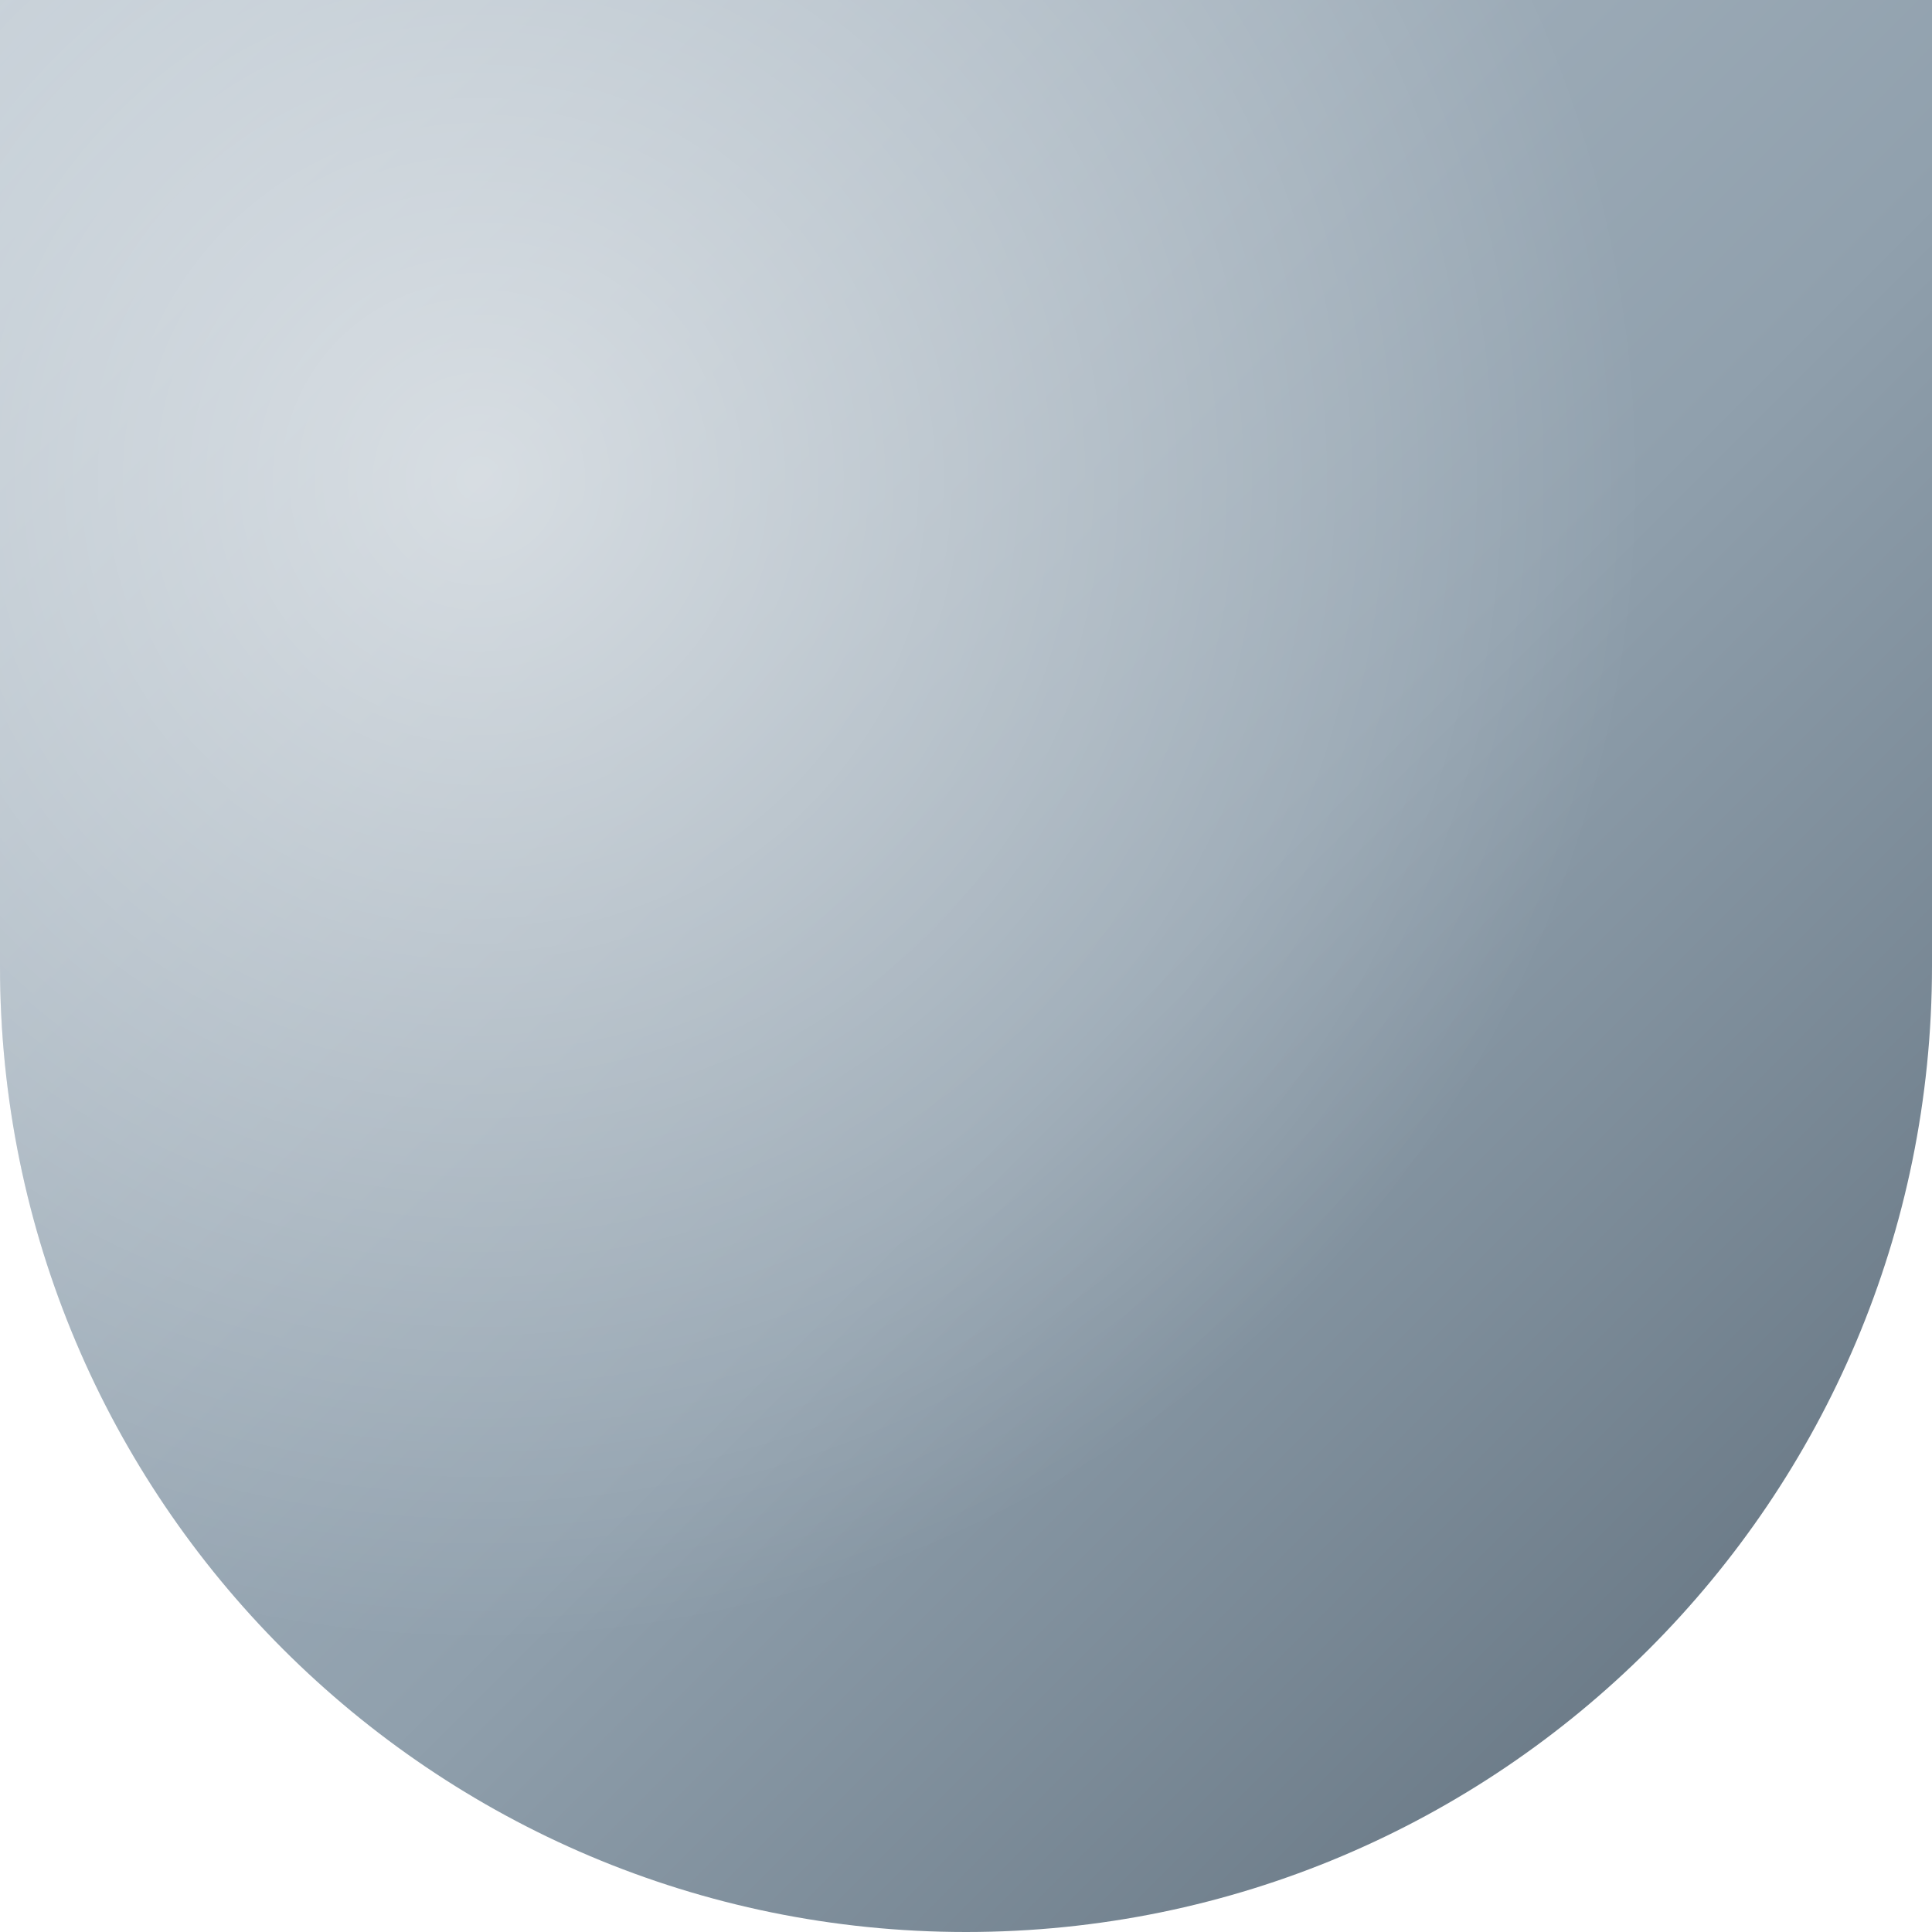
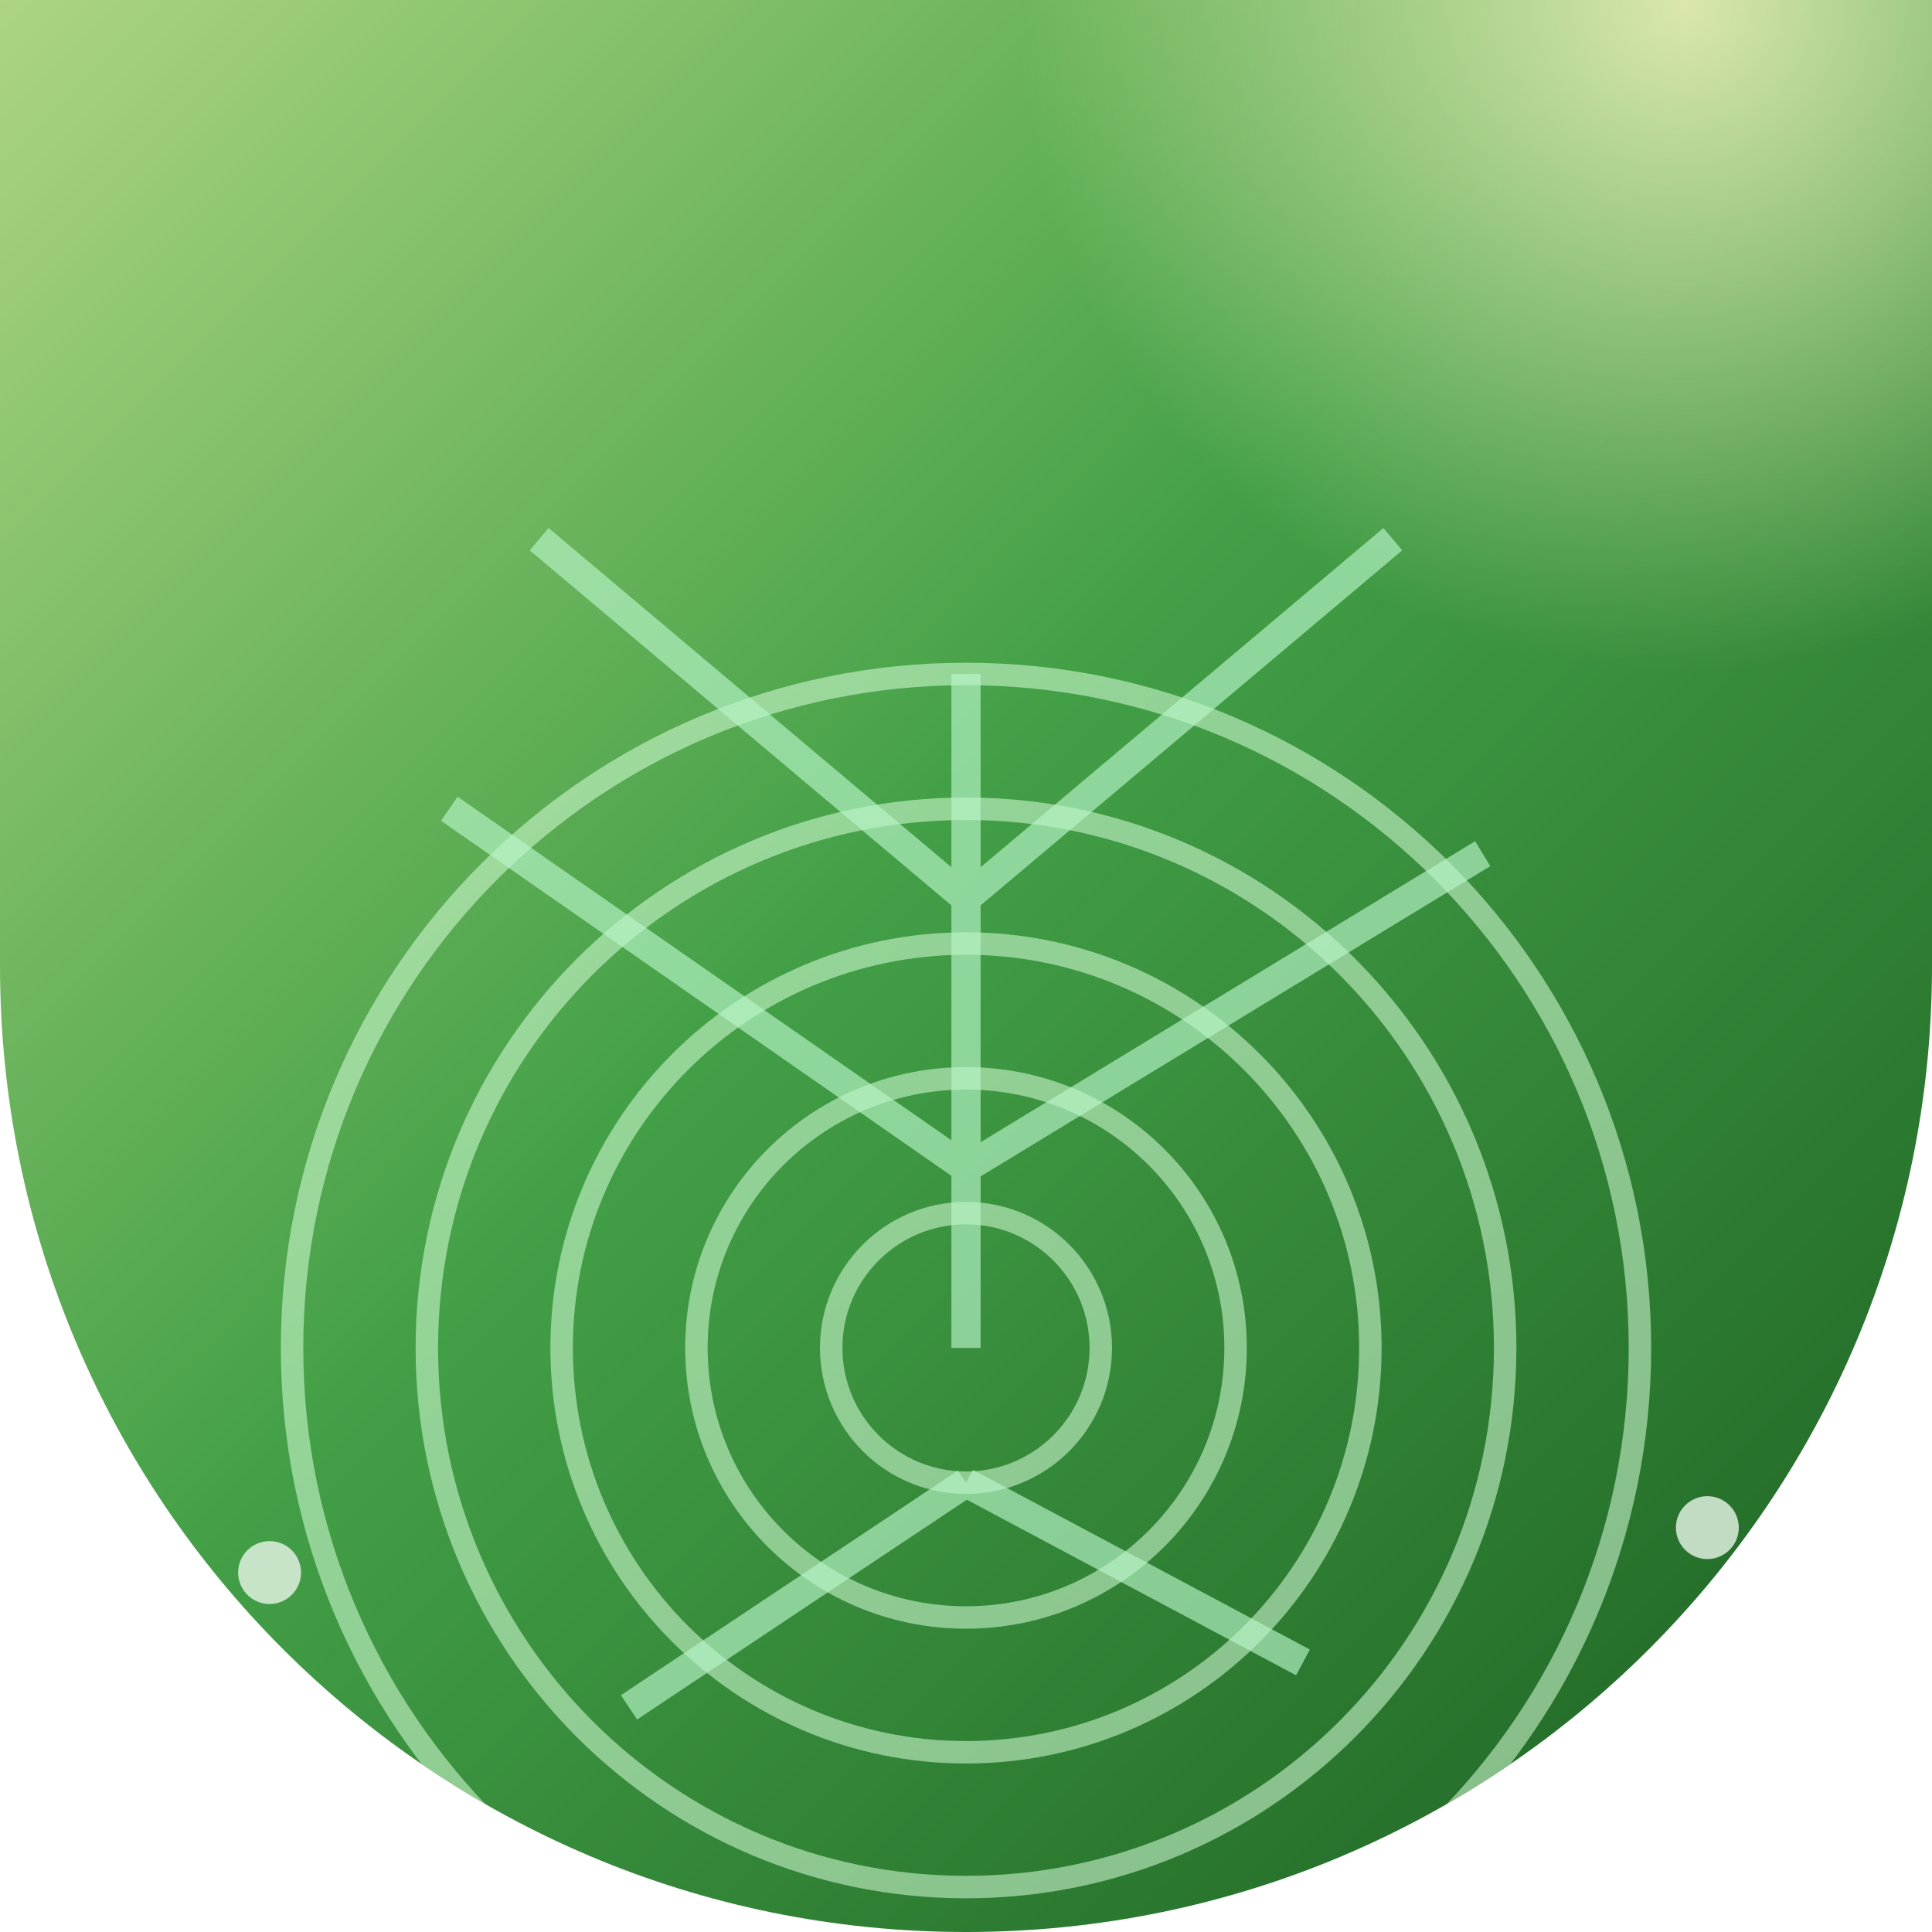
<svg xmlns="http://www.w3.org/2000/svg" width="86" height="86" viewBox="0 0 86 86">
  <defs>
-     <linearGradient id="g13" x1="0" y1="0" x2="1" y2="1">
-       <stop offset="0" stop-color="#B8C4CE" />
-       <stop offset="0.55" stop-color="#90A0AD" />
-       <stop offset="1" stop-color="#5C6B78" />
+     <clipPath id="shape">
+       <path d="M 0 0 L 86.0 0 L 86.0 86.0 L 0 86.0 Z M 43 86 A 43.0 43.0 0 0 1 0.0 43.0 L 0 86 Z M 86 43 A 43.0 43.0 0 0 1 43.0 86.0 L 86 86 Z" fill-rule="evenodd" />
+     </clipPath>
+     <linearGradient id="bg" x1="0" y1="0" x2="1" y2="1">
+       <stop offset="0%" stop-color="#AED581" />
+       <stop offset="45%" stop-color="#43A047" />
+       <stop offset="100%" stop-color="#1B5E20" />
    </linearGradient>
-     <radialGradient id="h13" cx="0.25" cy="0.25" r="0.6">
-       <stop offset="0" stop-color="#FFFFFF" stop-opacity="0.55" />
-       <stop offset="1" stop-color="#FFFFFF" stop-opacity="0" />
+     <radialGradient id="sun" cx="0.72" cy="0.2" r="0.5">
+       <stop offset="0%" stop-color="#FFF9C4" stop-opacity="0.8" />
+       <stop offset="100%" stop-color="#FFF9C4" stop-opacity="0" />
    </radialGradient>
  </defs>
-   <path d="M 0 0 L 86.0 0 L 86.0 86.0 L 0 86.0 Z M 43 86 A 43.0 43.0 0 0 1 0.0 43.0 L 0 86 Z M 86 43 A 43.0 43.0 0 0 1 43.0 86.0 L 86 86 Z" fill="url(#g13)" fill-rule="evenodd" />
-   <path d="M 0 0 L 86.0 0 L 86.0 86.0 L 0 86.0 Z M 43 86 A 43.0 43.0 0 0 1 0.0 43.0 L 0 86 Z M 86 43 A 43.0 43.0 0 0 1 43.0 86.0 L 86 86 Z" fill="url(#h13)" fill-rule="evenodd" />
+   <g clip-path="url(#shape)">
+     <rect width="86" height="86" fill="url(#bg)" />
+     <circle cx="62" cy="18" r="30" fill="url(#sun)" />
+     <g fill="none" stroke="#D7FFD9" stroke-width="1" opacity="0.55">
+       <circle cx="43" cy="60" r="6" />
+       <circle cx="43" cy="60" r="12" />
+       <circle cx="43" cy="60" r="18" />
+       <circle cx="43" cy="60" r="24" />
+       <circle cx="43" cy="60" r="30" />
+     </g>
+     <g stroke="#B9F6CA" stroke-width="1.3" fill="none" opacity="0.65">
+       <path d="M 43 60 L 43 30" />
+       <path d="M 43 52 L 20 36" />
+       <path d="M 43 52 L 66 38" />
+       <path d="M 43 40 L 24 24" />
+       <path d="M 43 40 L 62 24" />
+       <path d="M 43 66 L 28 76" />
+       <path d="M 43 66 L 58 74" />
+     </g>
+     <g fill="#E8F5E9" opacity="0.8">
+       <circle cx="12" cy="70" r="1.4" />
+       <circle cx="76" cy="68" r="1.4" />
+       <circle cx="20" cy="82" r="1.1" />
+       <circle cx="64" cy="84" r="1.2" />
+       <circle cx="8" cy="84" r="1.2" />
+     </g>
+   </g>
</svg>
